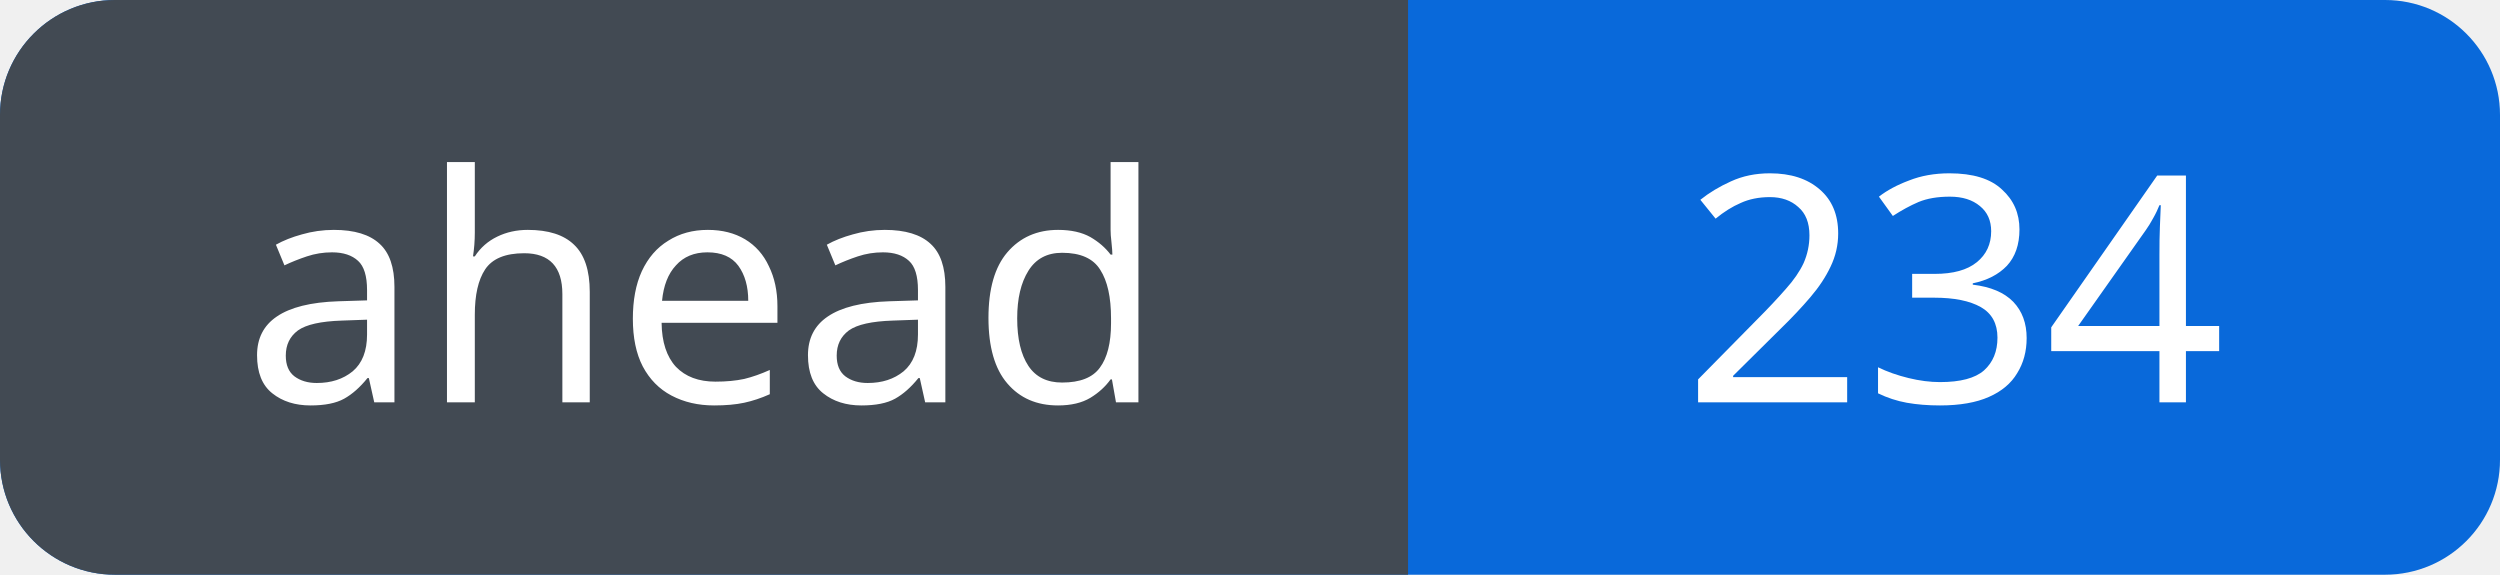
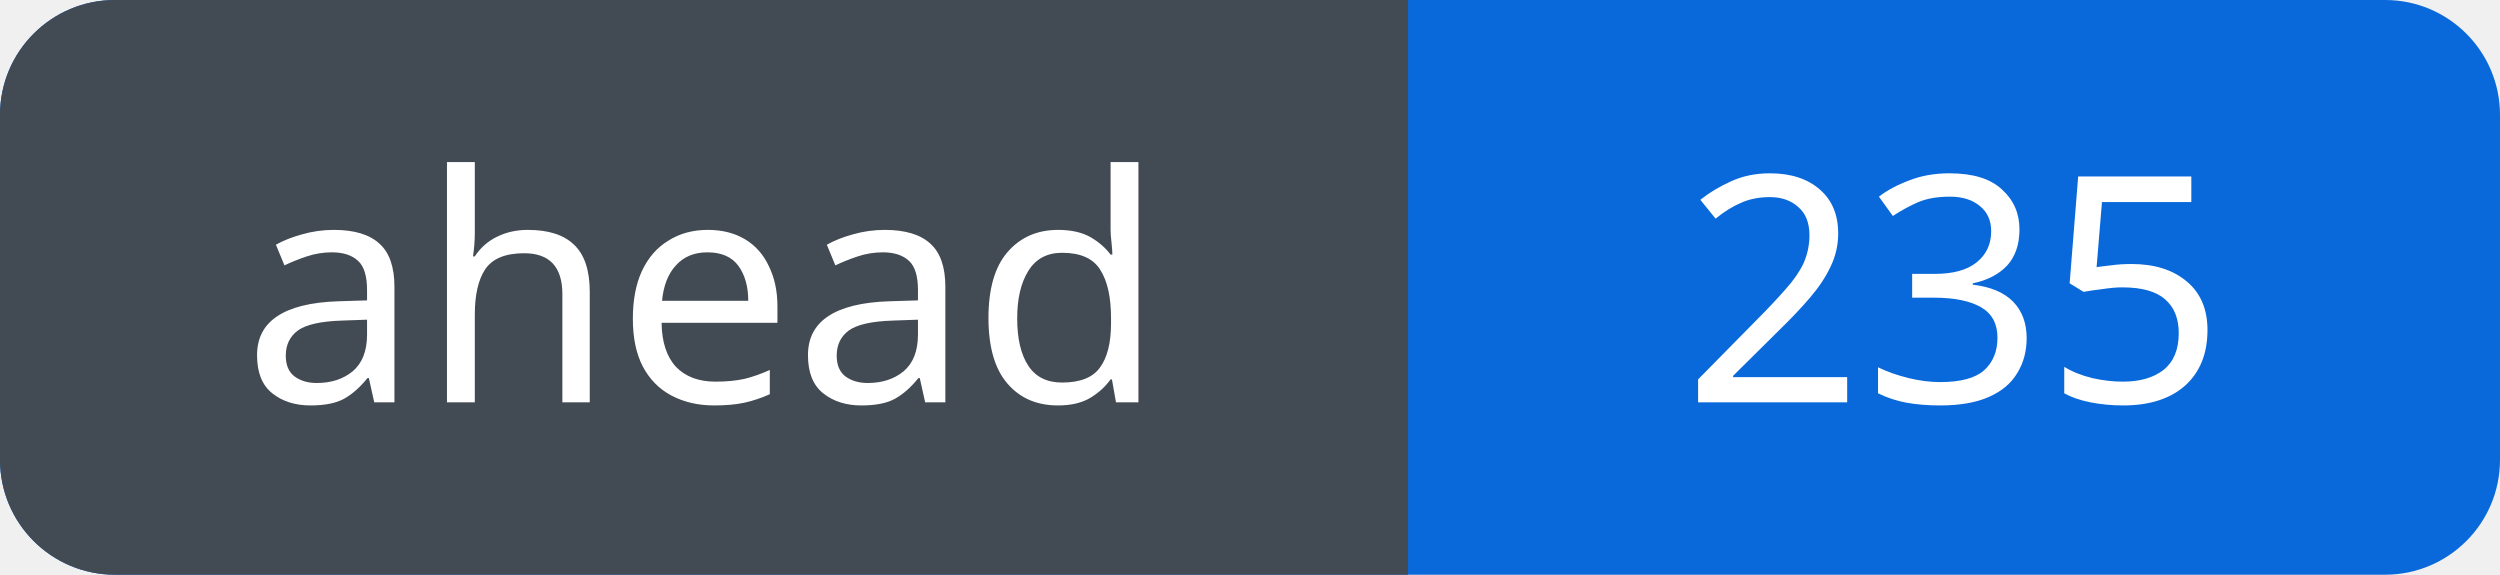
<svg xmlns="http://www.w3.org/2000/svg" width="87" height="20" viewBox="0 0 87 20" role="img" aria-labelledby="title">
  <defs>
    <clipPath id="badge">
      <rect width="87" height="20" rx="4" />
    </clipPath>
  </defs>
  <g clip-path="url(#badge)">
    <rect width="87" height="20" fill="#0969da" />
    <rect width="49" height="20" fill="#424a53" />
  </g>
  <g fill="#fff" font-family="Verdana, sans-serif" font-size="11" text-anchor="middle">
    <text x="24.5" y="14">ahead</text>
-     <text x="68.0" y="14">234</text>
+     <text x="68.0" y="14">235</text>
  </g>
</svg>
